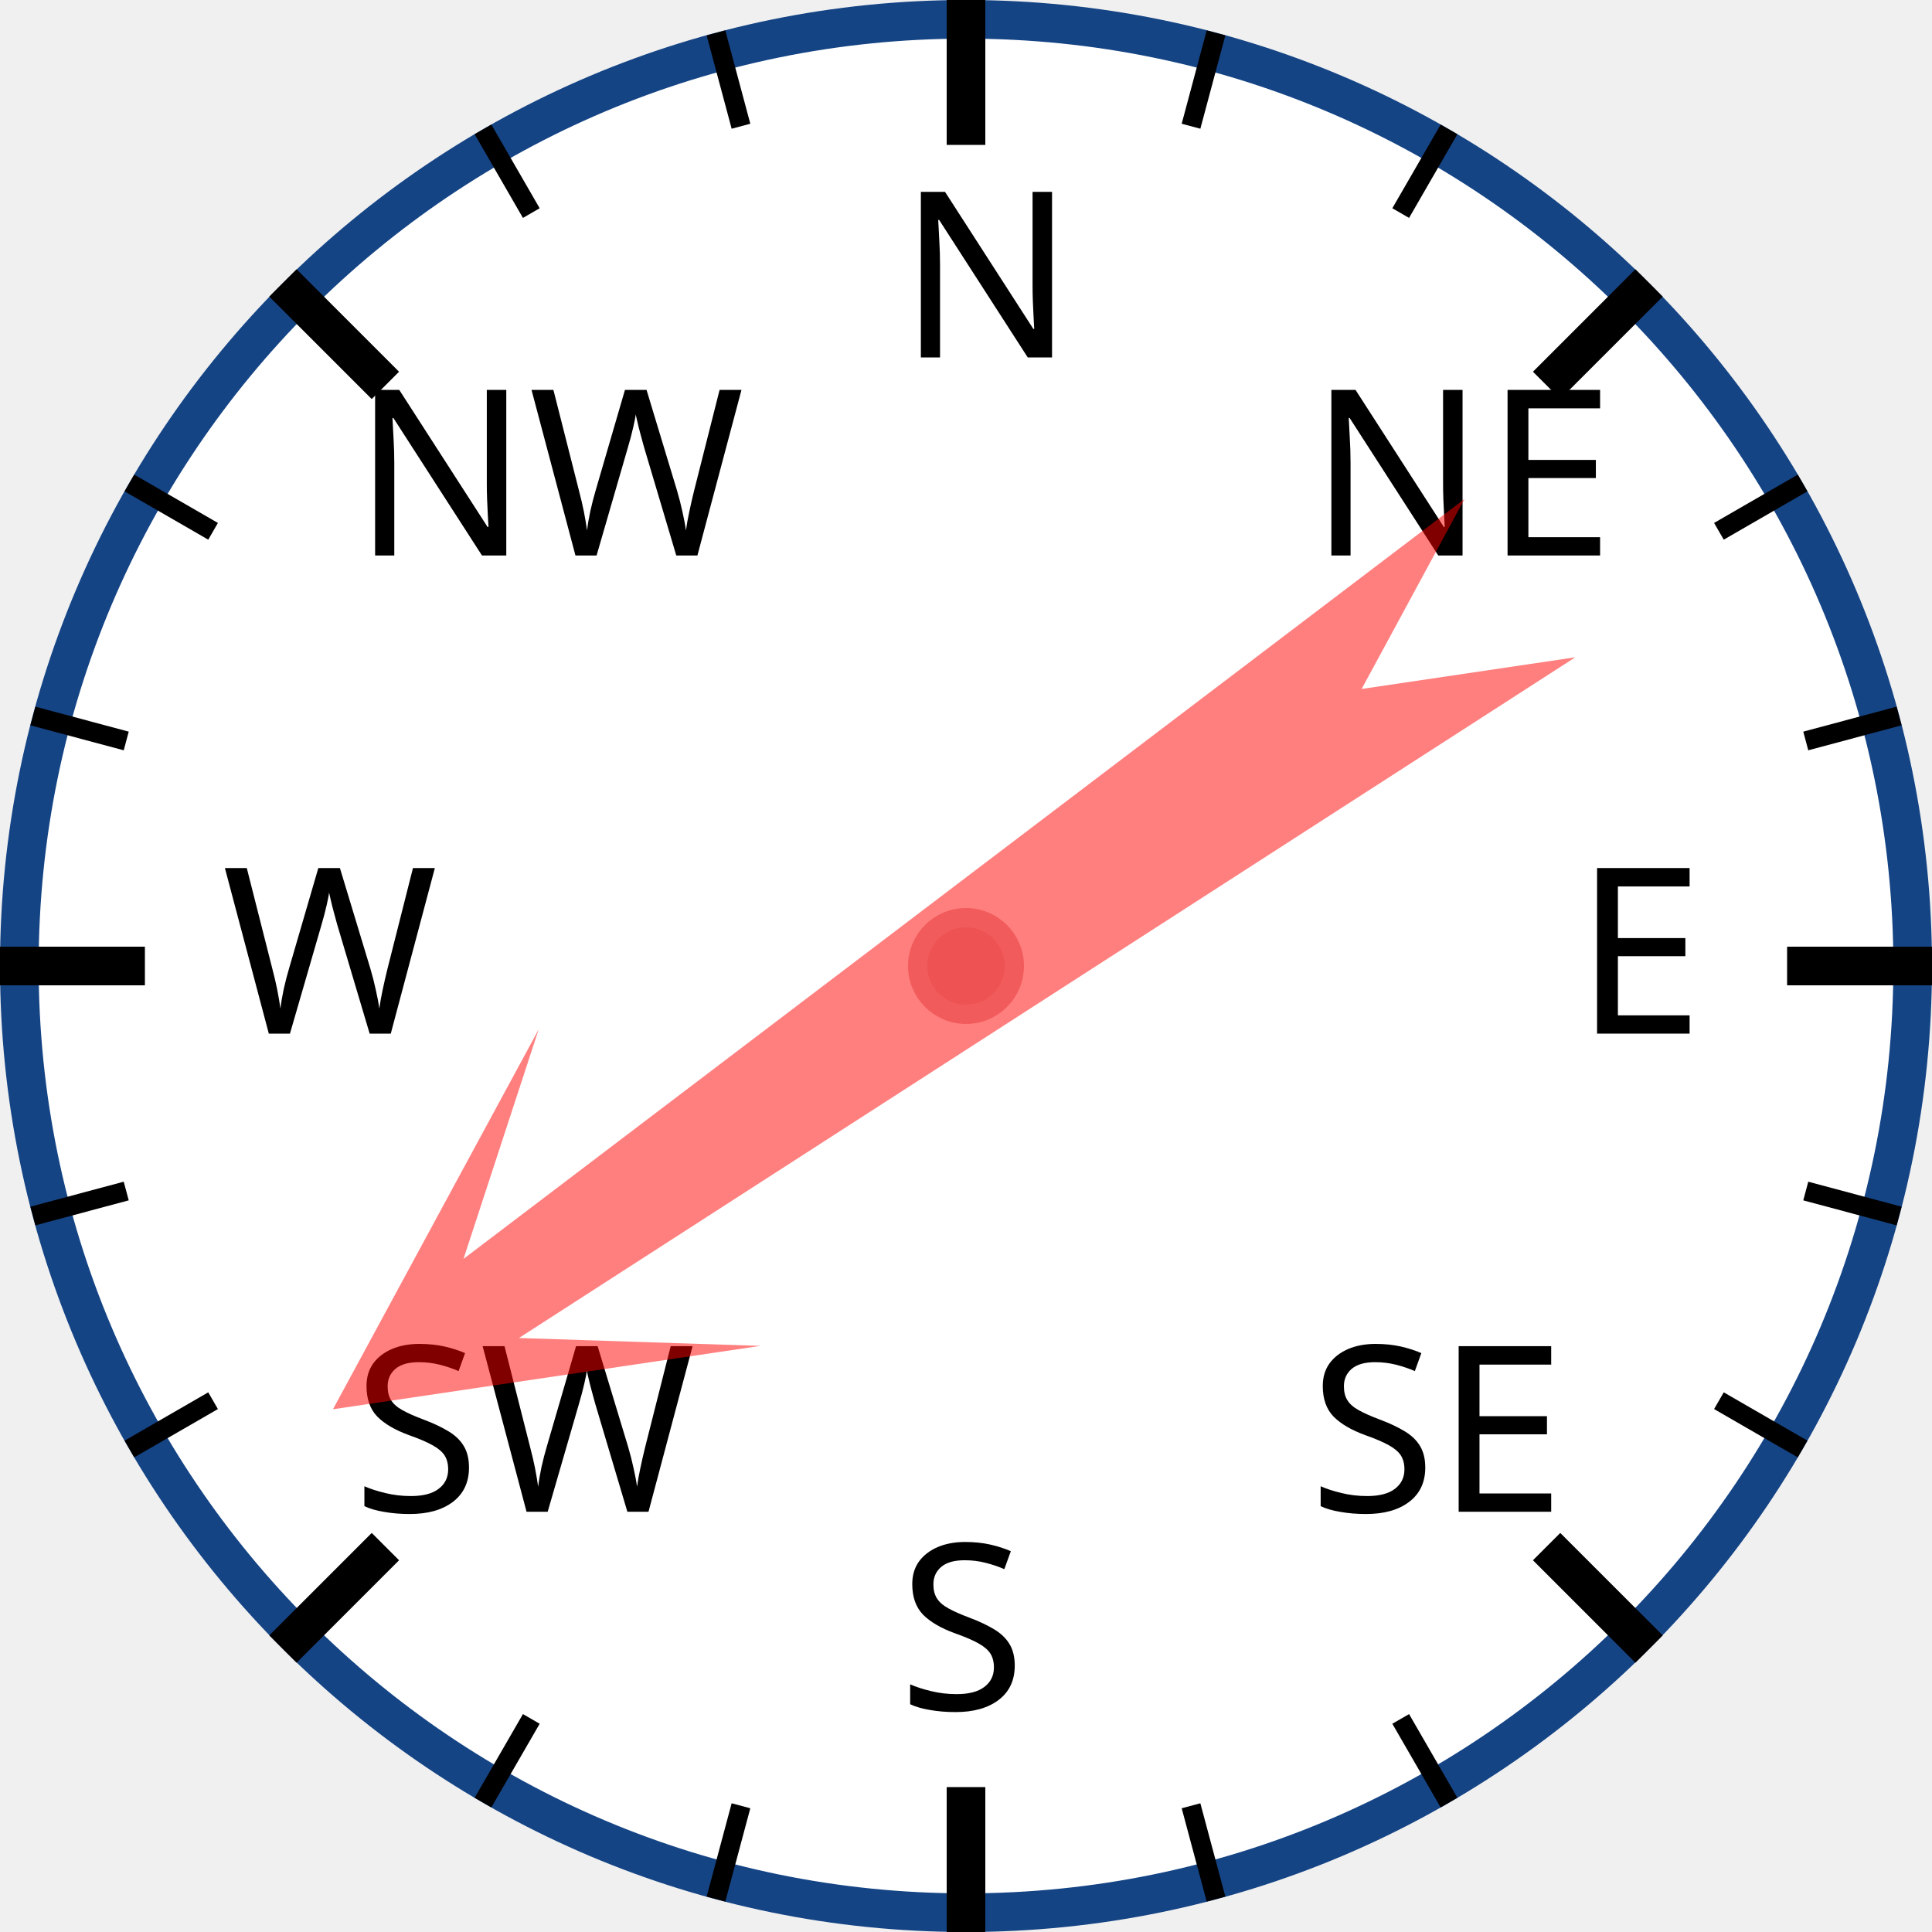
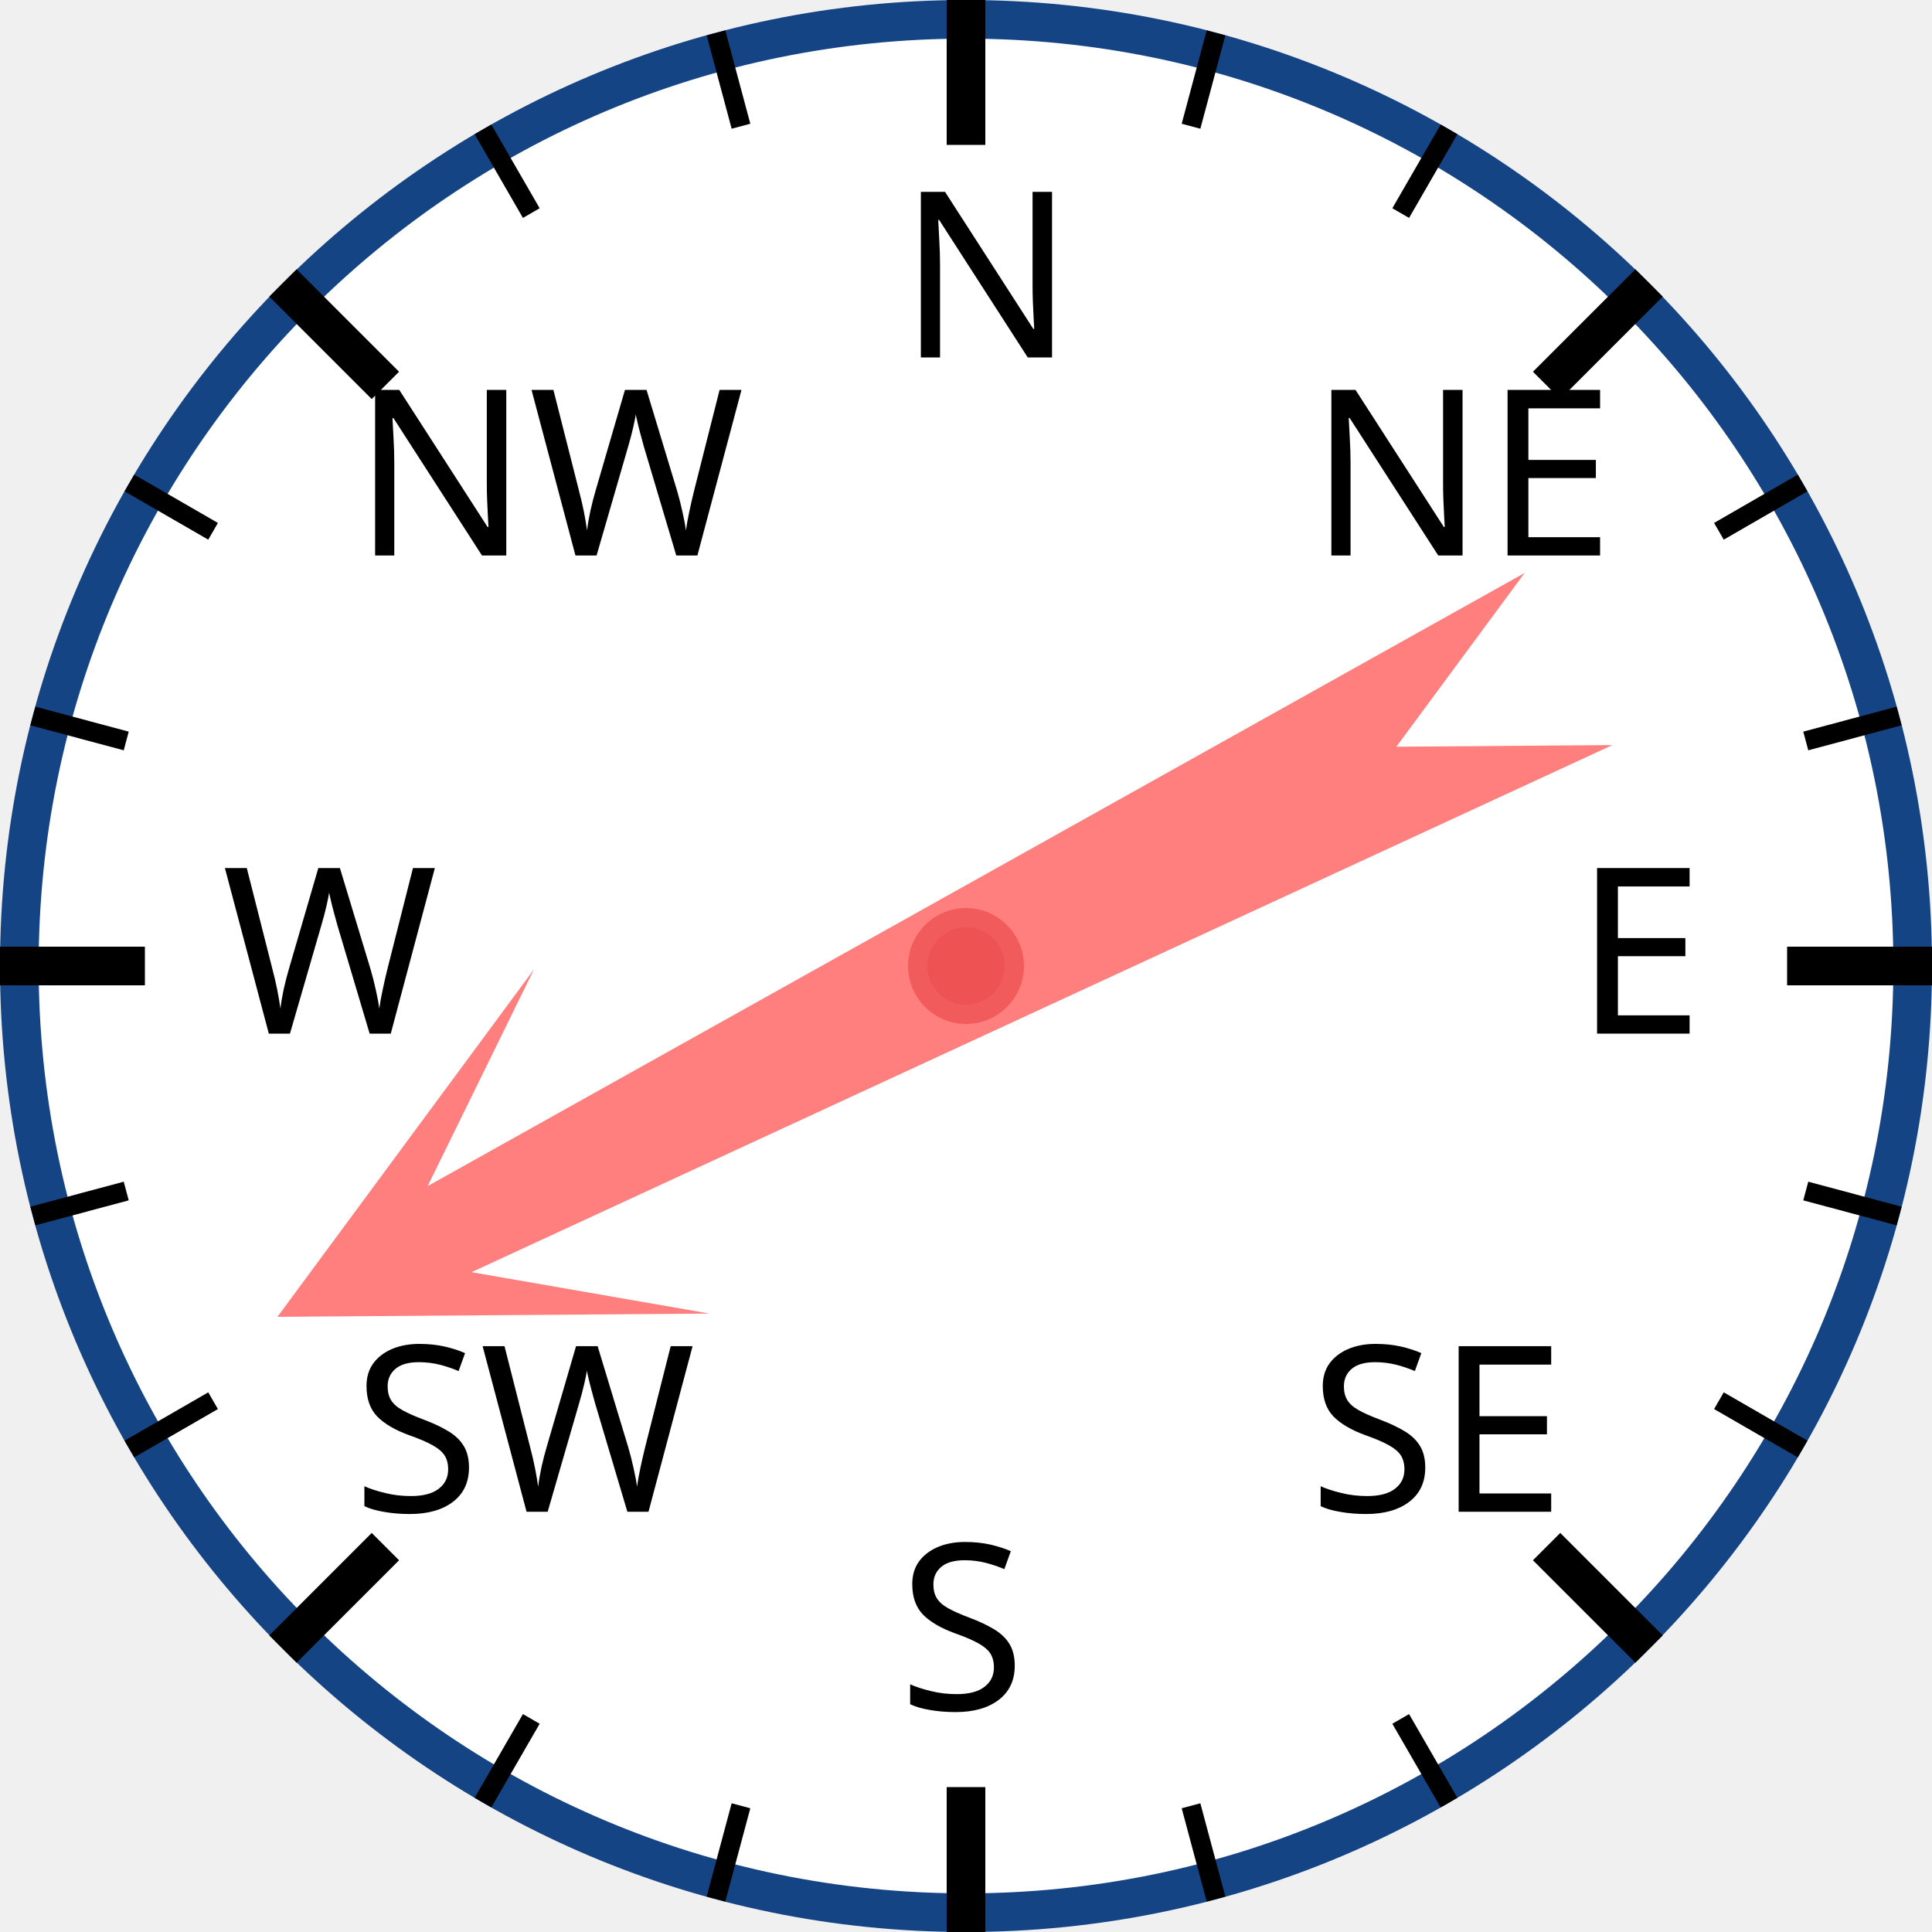
<svg xmlns="http://www.w3.org/2000/svg" width="120px" height="120px" viewBox="0 0 200 200">
  <circle cx="100" cy="100" r="98" style="fill: white; stroke: #154485; stroke-width: 4;" />
  <text x="93.0" y="37.0" style="font-family: sans-serif; font-size: 18pt;">N</text>
  <line x1="100.0" y1="0.0" x2="100.0" y2="15.0" style="stroke: black; stroke-width: 4;" />
  <line x1="74.118" y1="3.407" x2="76.706" y2="13.067" style="stroke: black; stroke-width: 2;" />
  <line x1="50" y1="13.397" x2="55" y2="22.058" style="stroke: black; stroke-width: 2;" />
  <text x="36.503" y="57.503" style="font-family: sans-serif; font-size: 18pt;">NW</text>
  <line x1="29.289" y1="29.289" x2="39.896" y2="39.896" style="stroke: black; stroke-width: 4;" />
  <line x1="13.397" y1="50" x2="22.058" y2="55" style="stroke: black; stroke-width: 2;" />
  <line x1="3.407" y1="74.118" x2="13.067" y2="76.706" style="stroke: black; stroke-width: 2;" />
  <text x="23.0" y="107.0" style="font-family: sans-serif; font-size: 18pt;">W</text>
  <line x1="0.0" y1="100.0" x2="15.0" y2="100.0" style="stroke: black; stroke-width: 4;" />
  <line x1="3.407" y1="125.882" x2="13.067" y2="123.294" style="stroke: black; stroke-width: 2;" />
  <line x1="13.397" y1="150" x2="22.058" y2="145" style="stroke: black; stroke-width: 2;" />
  <text x="36.503" y="156.497" style="font-family: sans-serif; font-size: 18pt;">SW</text>
  <line x1="29.289" y1="170.711" x2="39.896" y2="160.104" style="stroke: black; stroke-width: 4;" />
  <line x1="50" y1="186.603" x2="55" y2="177.942" style="stroke: black; stroke-width: 2;" />
  <line x1="74.118" y1="196.593" x2="76.706" y2="186.933" style="stroke: black; stroke-width: 2;" />
  <text x="93" y="177.0" style="font-family: sans-serif; font-size: 18pt;">S</text>
  <line x1="100" y1="200.0" x2="100" y2="185.0" style="stroke: black; stroke-width: 4;" />
  <line x1="125.882" y1="196.593" x2="123.294" y2="186.933" style="stroke: black; stroke-width: 2;" />
  <line x1="150.0" y1="186.603" x2="145.0" y2="177.942" style="stroke: black; stroke-width: 2;" />
  <text x="135.497" y="156.497" style="font-family: sans-serif; font-size: 18pt;">SE</text>
  <line x1="170.711" y1="170.711" x2="160.104" y2="160.104" style="stroke: black; stroke-width: 4;" />
  <line x1="186.603" y1="150" x2="177.942" y2="145" style="stroke: black; stroke-width: 2;" />
  <line x1="196.593" y1="125.882" x2="186.933" y2="123.294" style="stroke: black; stroke-width: 2;" />
  <text x="163.0" y="107" style="font-family: sans-serif; font-size: 18pt;">E</text>
  <line x1="200.0" y1="100" x2="185.0" y2="100" style="stroke: black; stroke-width: 4;" />
  <line x1="196.593" y1="74.118" x2="186.933" y2="76.706" style="stroke: black; stroke-width: 2;" />
  <line x1="186.603" y1="50" x2="177.942" y2="55" style="stroke: black; stroke-width: 2;" />
  <text x="135.497" y="57.503" style="font-family: sans-serif; font-size: 18pt;">NE</text>
  <line x1="170.711" y1="29.289" x2="160.104" y2="39.896" style="stroke: black; stroke-width: 4;" />
  <line x1="150" y1="13.397" x2="145" y2="22.058" style="stroke: black; stroke-width: 2;" />
  <line x1="125.882" y1="3.407" x2="123.294" y2="13.067" style="stroke: black; stroke-width: 2;" />
-   <polygon points="100 20 120 60 105 40 110 170 100 150 90 170 95 40 80 60" style="fill: red; fill-opacity: 0.5;" transform="rotate(235,100,100)" />
+   <polygon points="100 20 120 60 105 40 110 170 100 150 90 170 95 40 80 60" style="fill: red; fill-opacity: 0.5;" transform="rotate(243,100,100)" />
  <circle cx="100" cy="100" r="5" style="fill: #EE5252; stroke: #F25B5B; stroke-width: 2;" />
</svg>
